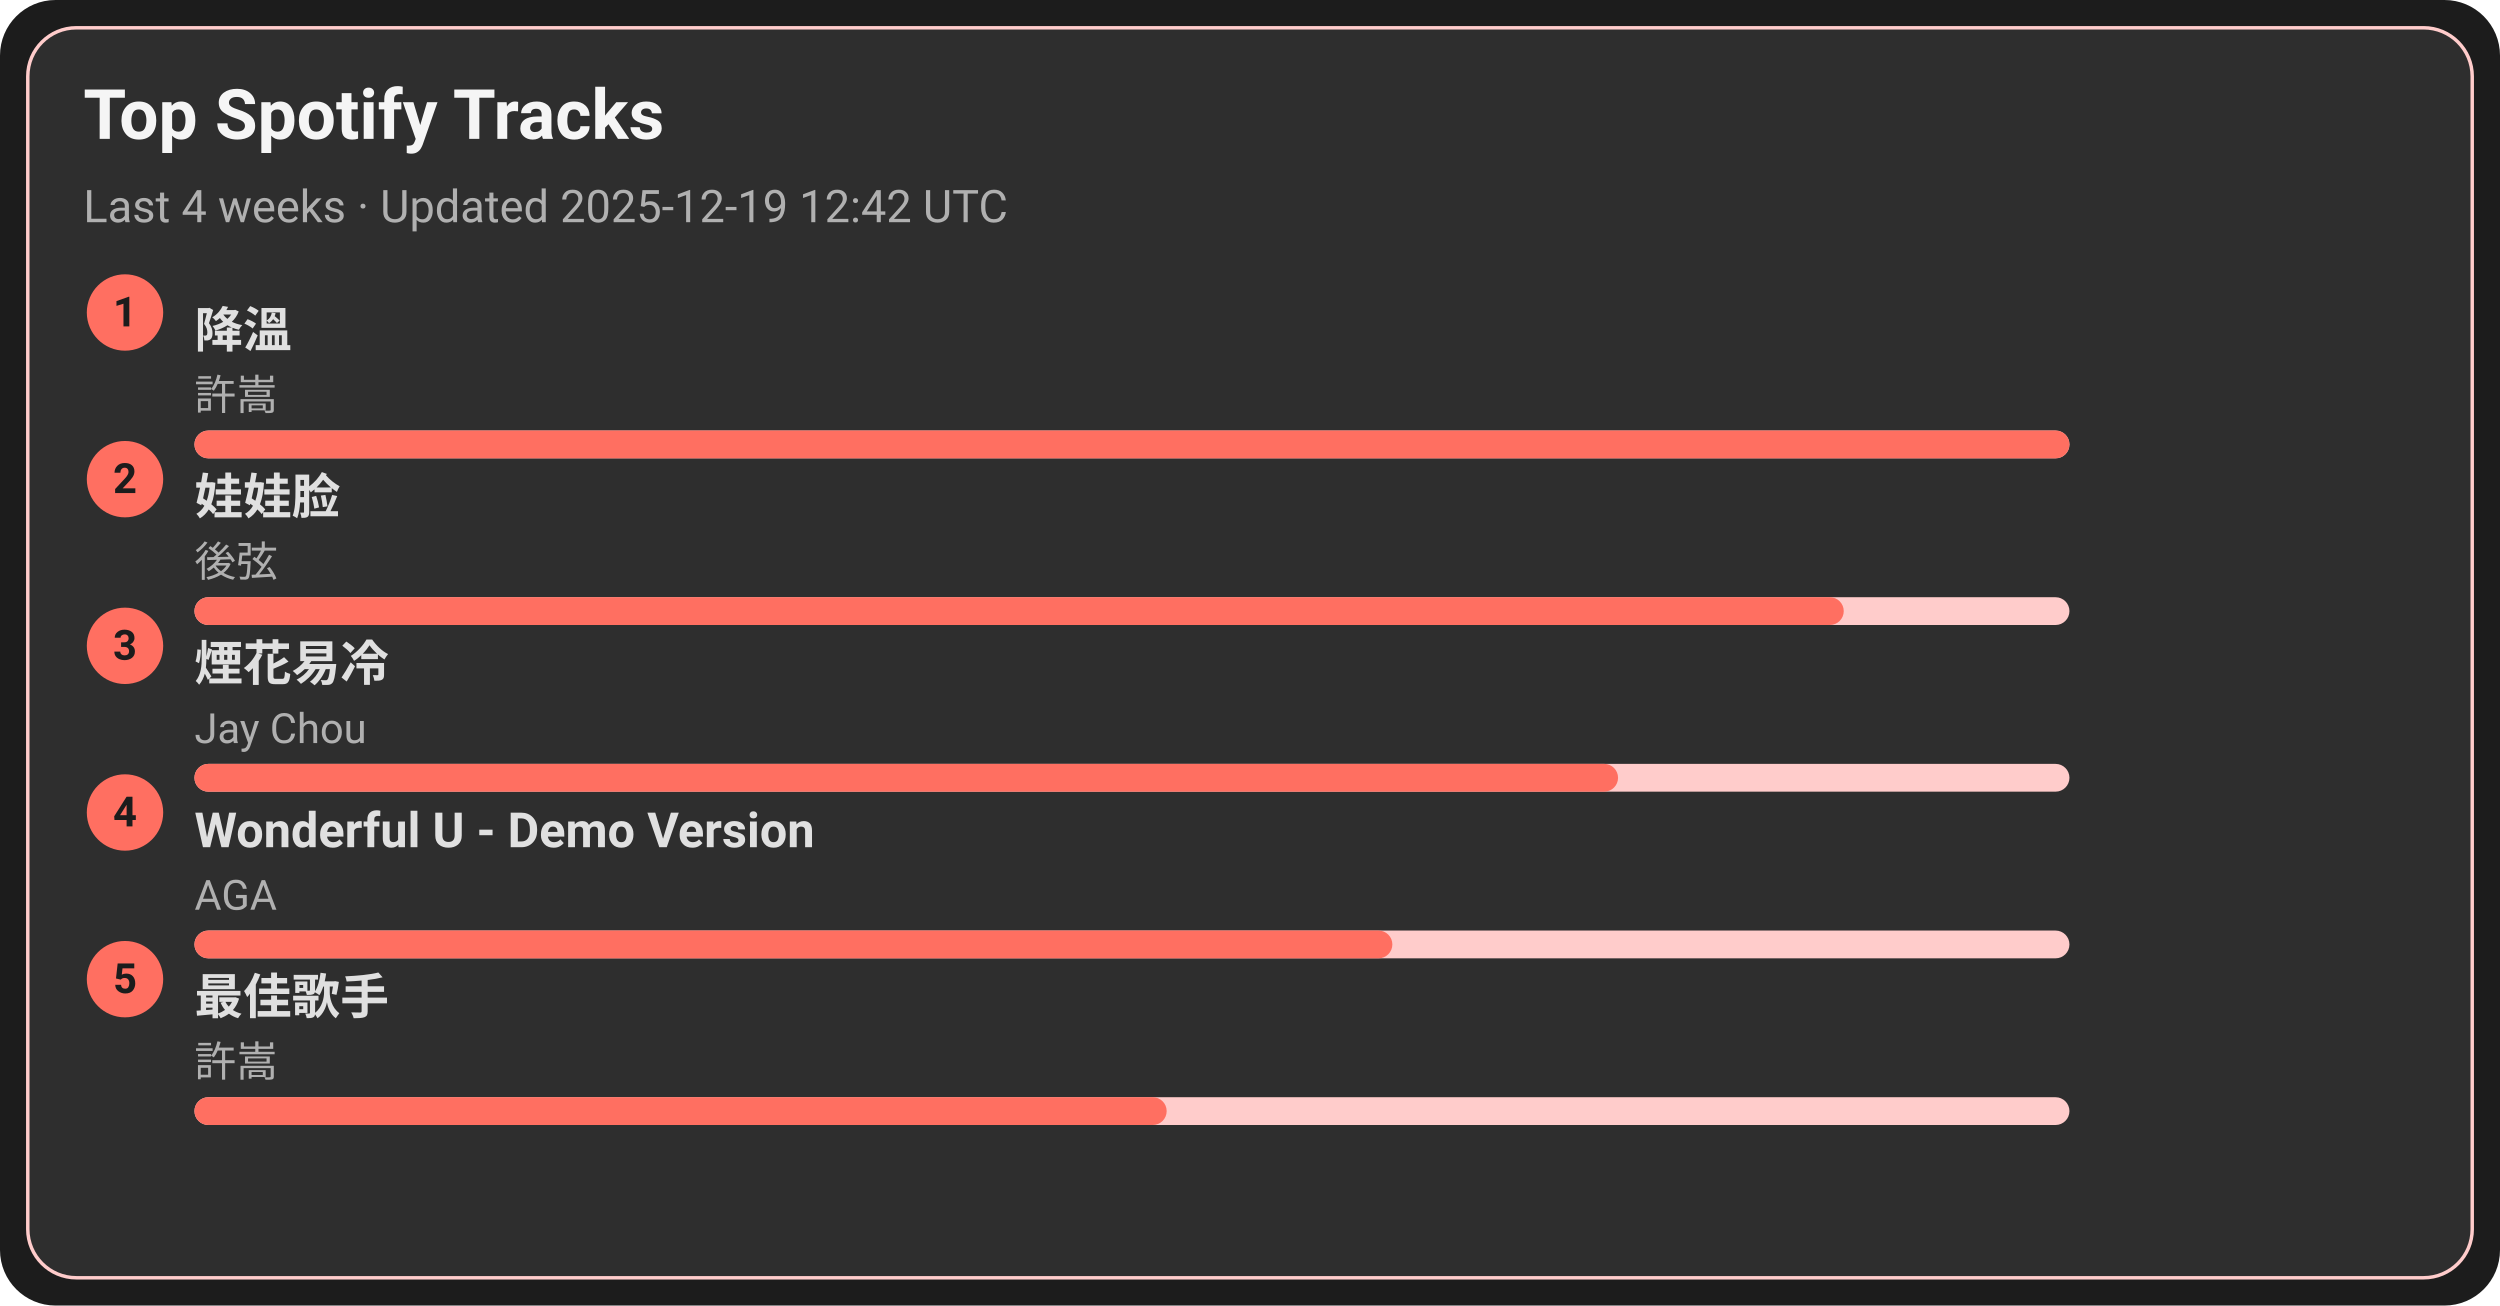
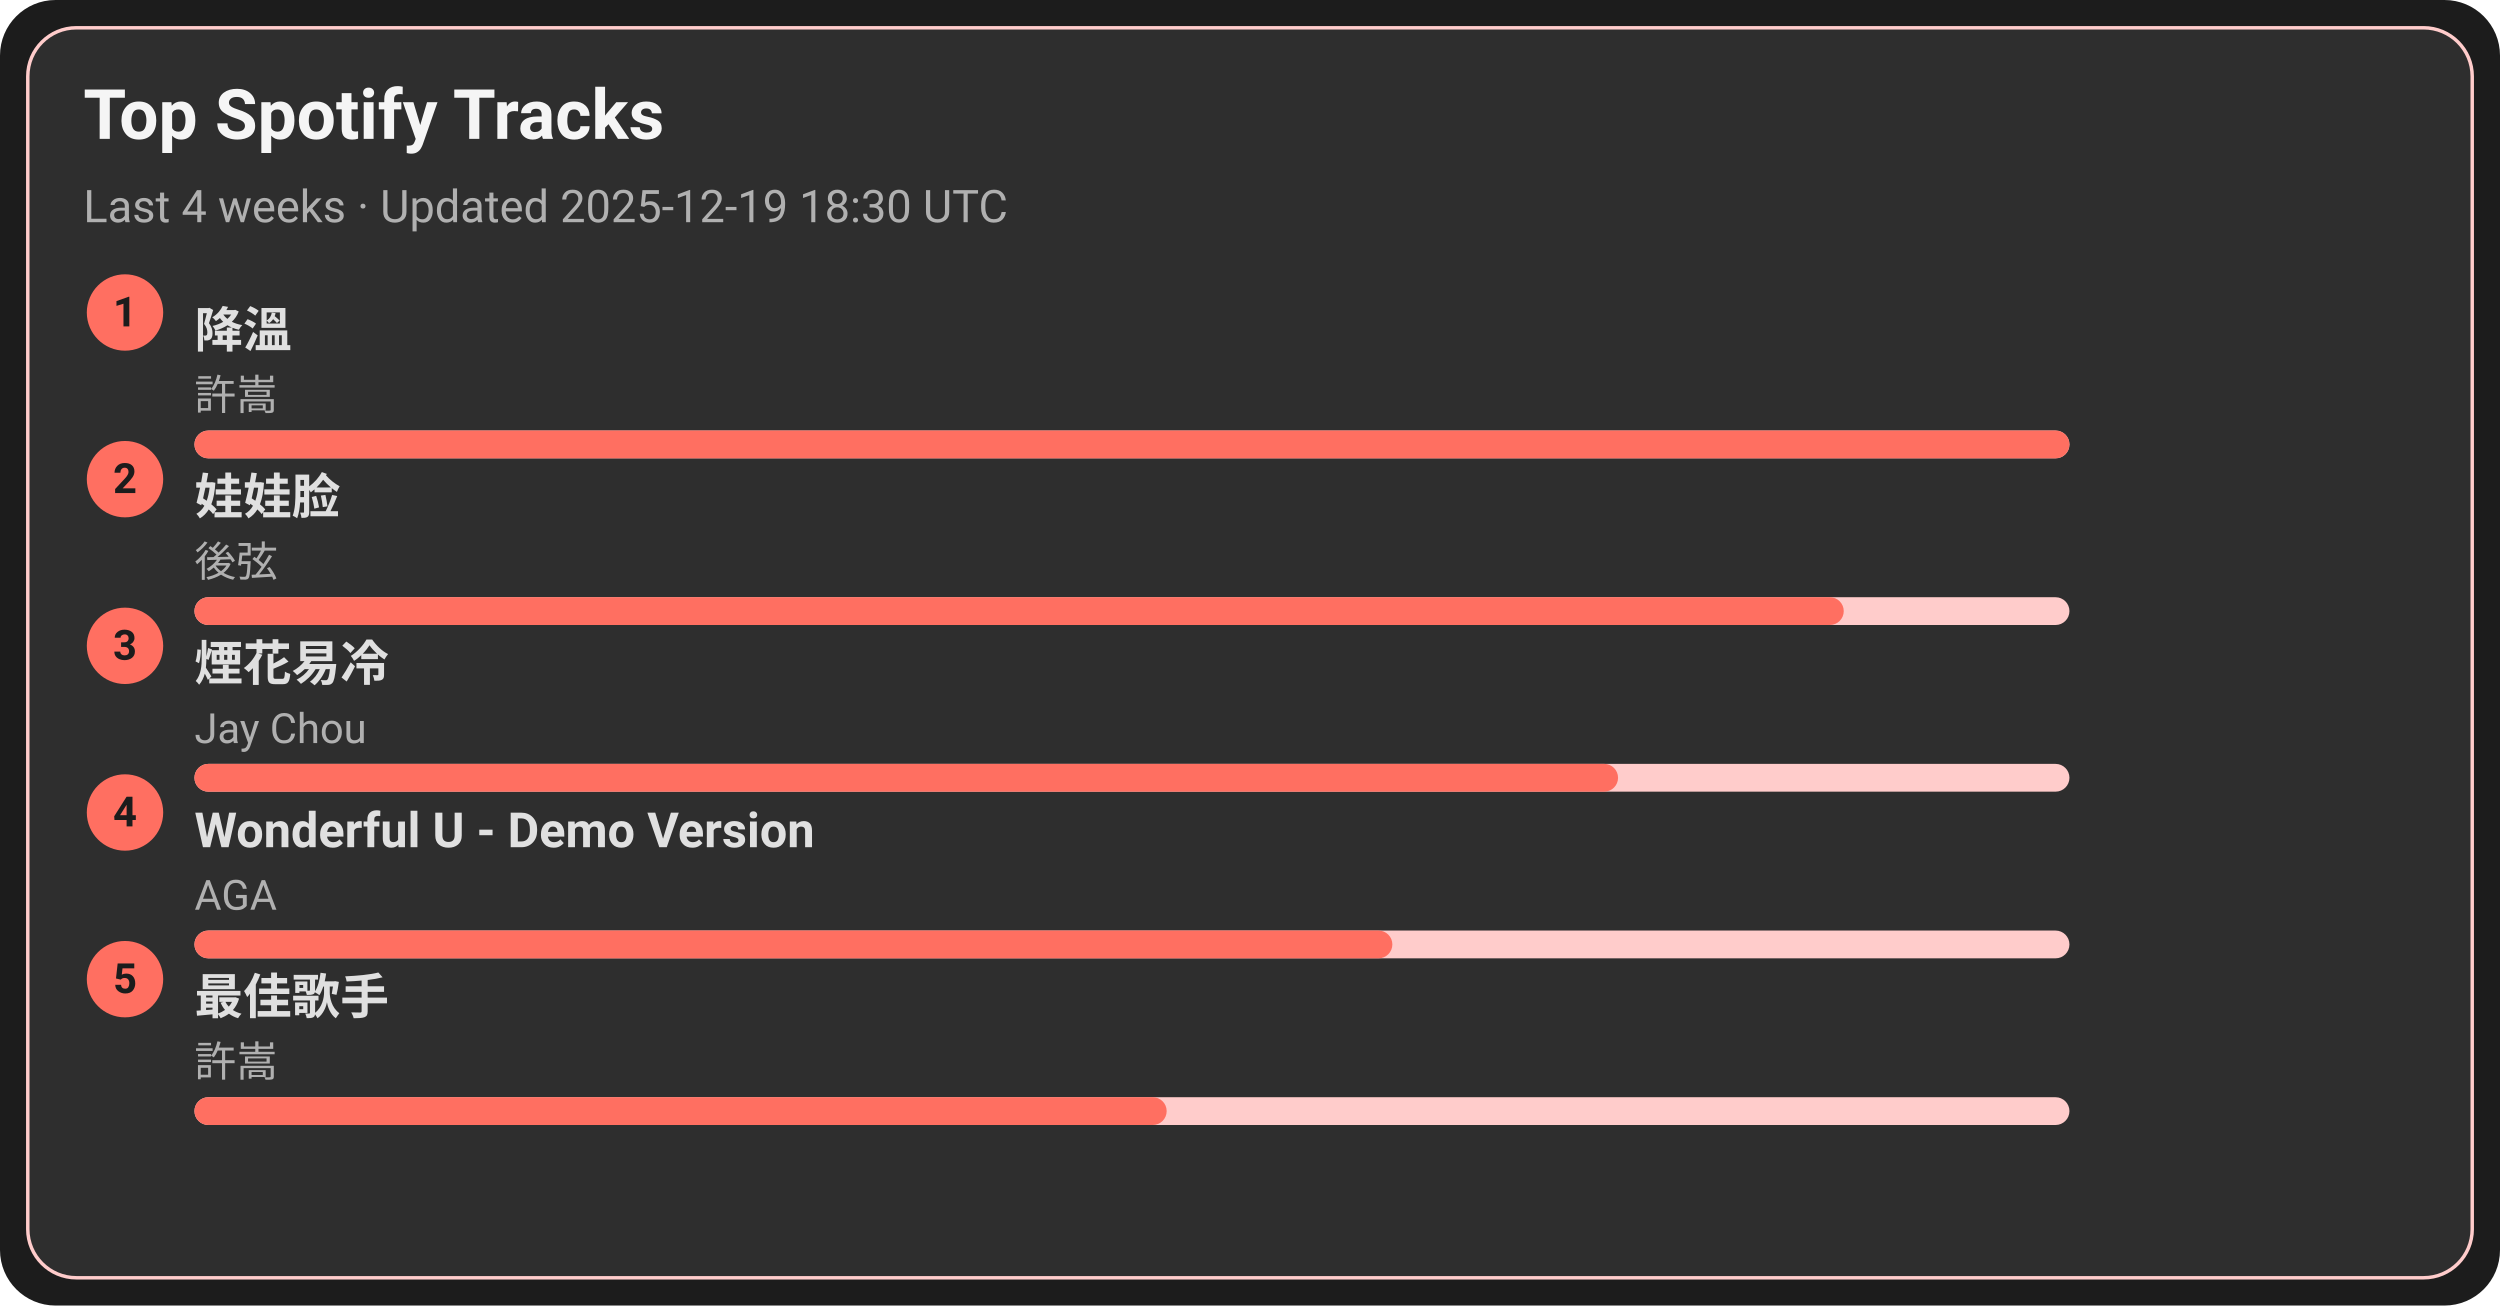
<svg xmlns="http://www.w3.org/2000/svg" width="720" height="376" viewBox="0 0 720 376">
  <style>text{font-family:-apple-system,BlinkMacSystemFont,Segoe UI,Roboto,Ubuntu,Helvetica Neue,Arial,Noto Sans,sans-serif}</style>
  <rect width="720" height="376" rx="16" fill="#1c1c1c" />
  <rect x="8" y="8" width="704" height="360" rx="14" fill="#2e2e2e" stroke="#ffcccb" />
  <text x="24" y="40" font-size="20" fill="#f5f5f5" font-weight="600">Top Spotify Tracks</text>
-   <text x="24" y="64" font-size="13" fill="#b0b0b0">Last 4 weeks · Updated 2025-12-19 12:42 UTC</text>
+   <text x="24" y="64" font-size="13" fill="#b0b0b0">Last 4 weeks · Updated 2025-12-19 18:30 UTC</text>
  <circle cx="36" cy="90" r="11" fill="#ff6f61" />
  <text x="36" y="94" text-anchor="middle" font-size="12" fill="#1c1c1c" font-weight="700">1</text>
  <a href="https://open.spotify.com/track/2q9uhrOfyOnBa3oWR1PfYT" target="_blank" rel="noopener noreferrer">
    <text x="56" y="100" font-size="14" fill="#e0e0e0" font-weight="600">降溫</text>
  </a>
  <text x="56" y="118" font-size="12" fill="#b0b0b0">許嵩</text>
  <rect x="56" y="124" width="540" height="8" rx="4" fill="#ffcccb" />
  <rect x="56" y="124" width="540" height="8" rx="4" fill="#ff6f61" />
  <circle cx="36" cy="138" r="11" fill="#ff6f61" />
  <text x="36" y="142" text-anchor="middle" font-size="12" fill="#1c1c1c" font-weight="700">2</text>
  <a href="https://open.spotify.com/track/08ouEICweFmqfgPJnRIQkE" target="_blank" rel="noopener noreferrer">
    <text x="56" y="148" font-size="14" fill="#e0e0e0" font-weight="600">娃娃脸</text>
  </a>
  <text x="56" y="166" font-size="12" fill="#b0b0b0">後弦</text>
  <rect x="56" y="172" width="540" height="8" rx="4" fill="#ffcccb" />
  <rect x="56" y="172" width="475" height="8" rx="4" fill="#ff6f61" />
  <circle cx="36" cy="186" r="11" fill="#ff6f61" />
  <text x="36" y="190" text-anchor="middle" font-size="12" fill="#1c1c1c" font-weight="700">3</text>
  <a href="https://open.spotify.com/track/24beWW0pQCJEF3IVSpIryu" target="_blank" rel="noopener noreferrer">
    <text x="56" y="196" font-size="14" fill="#e0e0e0" font-weight="600">煙花易冷</text>
  </a>
  <text x="56" y="214" font-size="12" fill="#b0b0b0">Jay Chou</text>
  <rect x="56" y="220" width="540" height="8" rx="4" fill="#ffcccb" />
  <rect x="56" y="220" width="410" height="8" rx="4" fill="#ff6f61" />
  <circle cx="36" cy="234" r="11" fill="#ff6f61" />
  <text x="36" y="238" text-anchor="middle" font-size="12" fill="#1c1c1c" font-weight="700">4</text>
  <a href="https://open.spotify.com/track/2eSNpIOFoi1Q8wxw6CycXJ" target="_blank" rel="noopener noreferrer">
    <text x="56" y="244" font-size="14" fill="#e0e0e0" font-weight="600">Wonderful U - Demo Version</text>
  </a>
  <text x="56" y="262" font-size="12" fill="#b0b0b0">AGA</text>
  <rect x="56" y="268" width="540" height="8" rx="4" fill="#ffcccb" />
  <rect x="56" y="268" width="345" height="8" rx="4" fill="#ff6f61" />
  <circle cx="36" cy="282" r="11" fill="#ff6f61" />
  <text x="36" y="286" text-anchor="middle" font-size="12" fill="#1c1c1c" font-weight="700">5</text>
  <a href="https://open.spotify.com/track/1tXkID53w0fBaY5p3MjNxN" target="_blank" rel="noopener noreferrer">
    <text x="56" y="292" font-size="14" fill="#e0e0e0" font-weight="600">最佳歌手</text>
  </a>
  <text x="56" y="310" font-size="12" fill="#b0b0b0">許嵩</text>
  <rect x="56" y="316" width="540" height="8" rx="4" fill="#ffcccb" />
  <rect x="56" y="316" width="280" height="8" rx="4" fill="#ff6f61" />
</svg>
